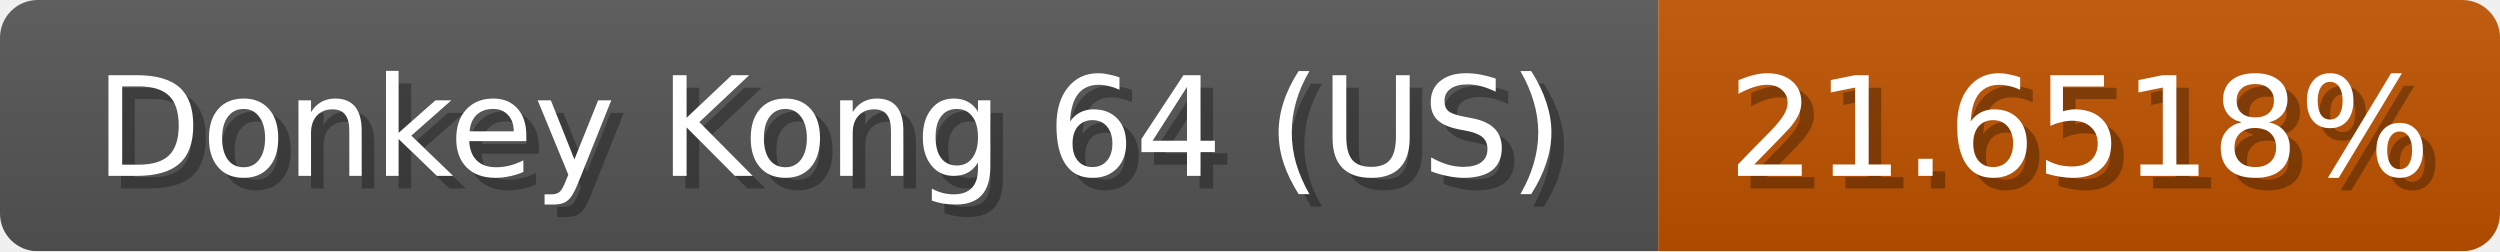
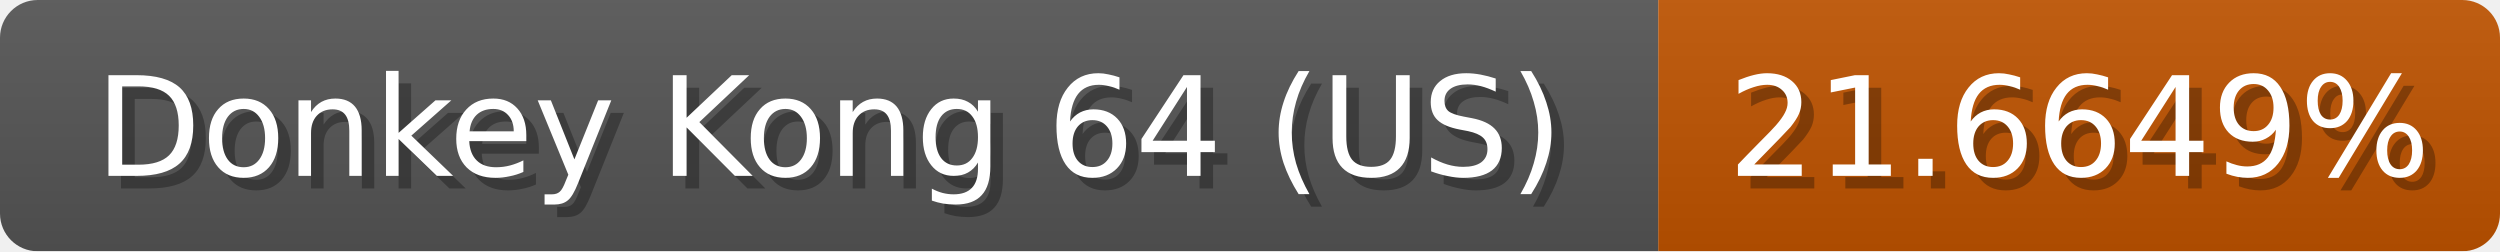
<svg xmlns="http://www.w3.org/2000/svg" width="199" height="20">
  <linearGradient id="b" x2="0" y2="100%">
    <stop offset="0" stop-color="#bbb" stop-opacity=".1" />
    <stop offset="1" stop-opacity=".1" />
  </linearGradient>
  <mask id="anybadge_1">
    <rect width="199" height="20" rx="3" fill="#fff" />
  </mask>
  <g mask="url(#anybadge_1)">
    <path fill="#555" d="M0 0h132v20H0z" />
    <path fill="#c05300" d="M132 0h67v20H132z" />
    <path fill="url(#b)" d="M0 0h199v20H0z" />
  </g>
  <g fill="#fff" text-anchor="middle" font-family="DejaVu Sans,Verdana,Geneva,sans-serif" font-size="11">
    <text x="67.0" y="15" fill="#010101" fill-opacity=".3">Donkey Kong 64 (US)</text>
    <text x="66.0" y="14">Donkey Kong 64 (US)</text>
  </g>
  <g fill="#fff" text-anchor="middle" font-family="DejaVu Sans,Verdana,Geneva,sans-serif" font-size="11">
-     <text x="166.5" y="15" fill="#010101" fill-opacity=".3">21.6518%</text>
-     <text x="165.5" y="14">21.6518%</text>
+     <text x="166.5" y="15" fill="#010101" fill-opacity=".3">21.6649%</text>
+     <text x="165.5" y="14">21.6649%</text>
  </g>
</svg>
